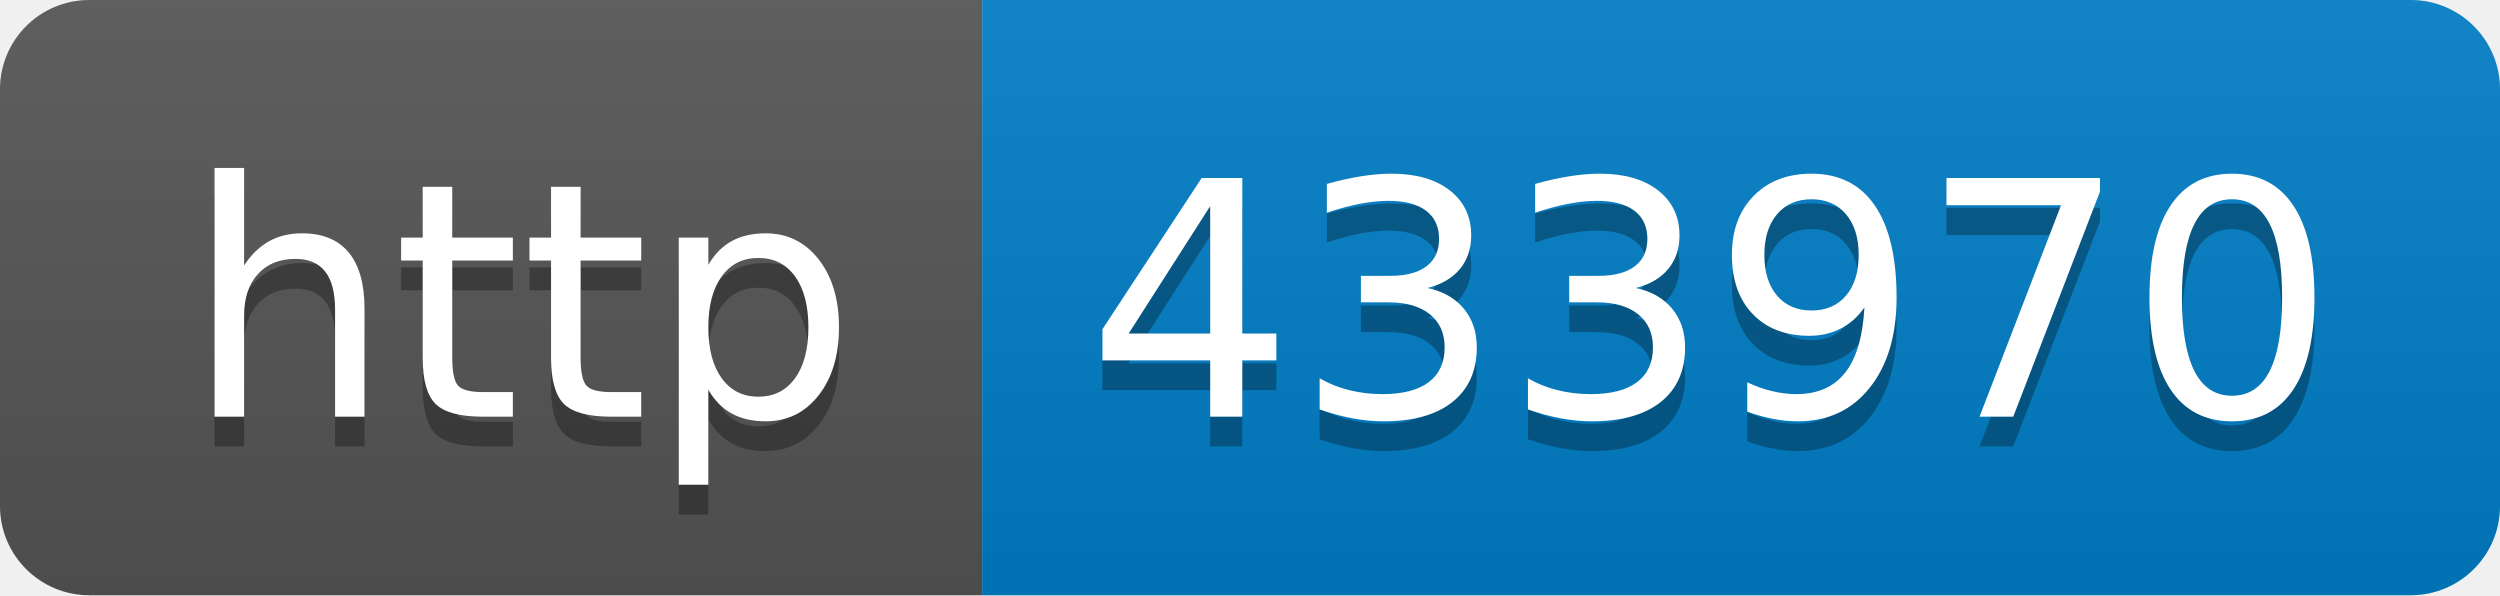
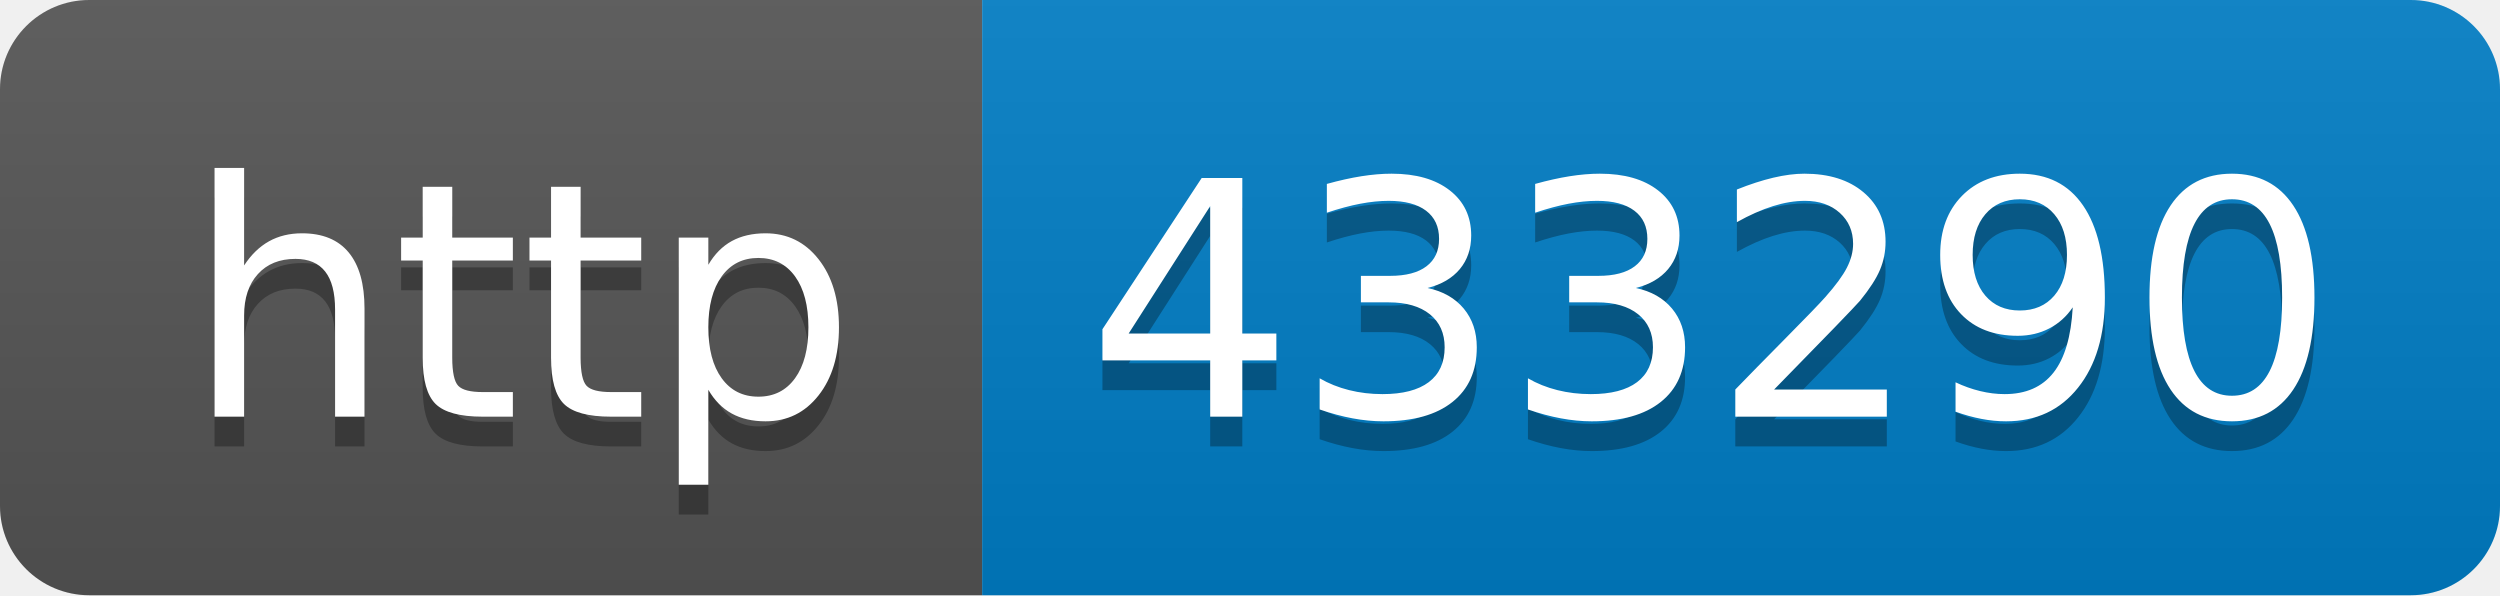
- <svg xmlns="http://www.w3.org/2000/svg" width="84" height="20" role="img" aria-label="http: 433970">
+ <svg xmlns="http://www.w3.org/2000/svg" width="84" height="20" role="img" aria-label="http: 433290">
  <linearGradient id="s" x2="0" y2="100%">
    <stop offset="0" stop-color="#bbb" stop-opacity=".1" />
    <stop offset="1" stop-opacity=".1" />
  </linearGradient>
  <clipPath id="r">
    <rect width="84" height="20" rx="3" fill="#fff" />
  </clipPath>
  <g clip-path="url(#r)">
    <rect width="33" height="20" fill="#555" />
    <rect x="33" width="51" height="20" fill="#007ec6" />
    <rect width="84" height="20" fill="url(#s)" />
  </g>
  <g fill="#fff" text-anchor="middle" font-family="Verdana,Geneva,DejaVu Sans,sans-serif" text-rendering="geometricPrecision" font-size="110">
    <text aria-hidden="true" x="175" y="150" fill="#010101" fill-opacity=".3" transform="scale(.1)" textLength="230">http</text>
    <text x="175" y="140" transform="scale(.1)" fill="#fff" textLength="230">http</text>
-     <text aria-hidden="true" x="575" y="150" fill="#010101" fill-opacity=".3" transform="scale(.1)" textLength="410">433970</text>
-     <text x="575" y="140" transform="scale(.1)" fill="#fff" textLength="410">433970</text>
+     <text aria-hidden="true" x="575" y="150" fill="#010101" fill-opacity=".3" transform="scale(.1)" textLength="410">433290</text>
+     <text x="575" y="140" transform="scale(.1)" fill="#fff" textLength="410">433290</text>
  </g>
</svg>
